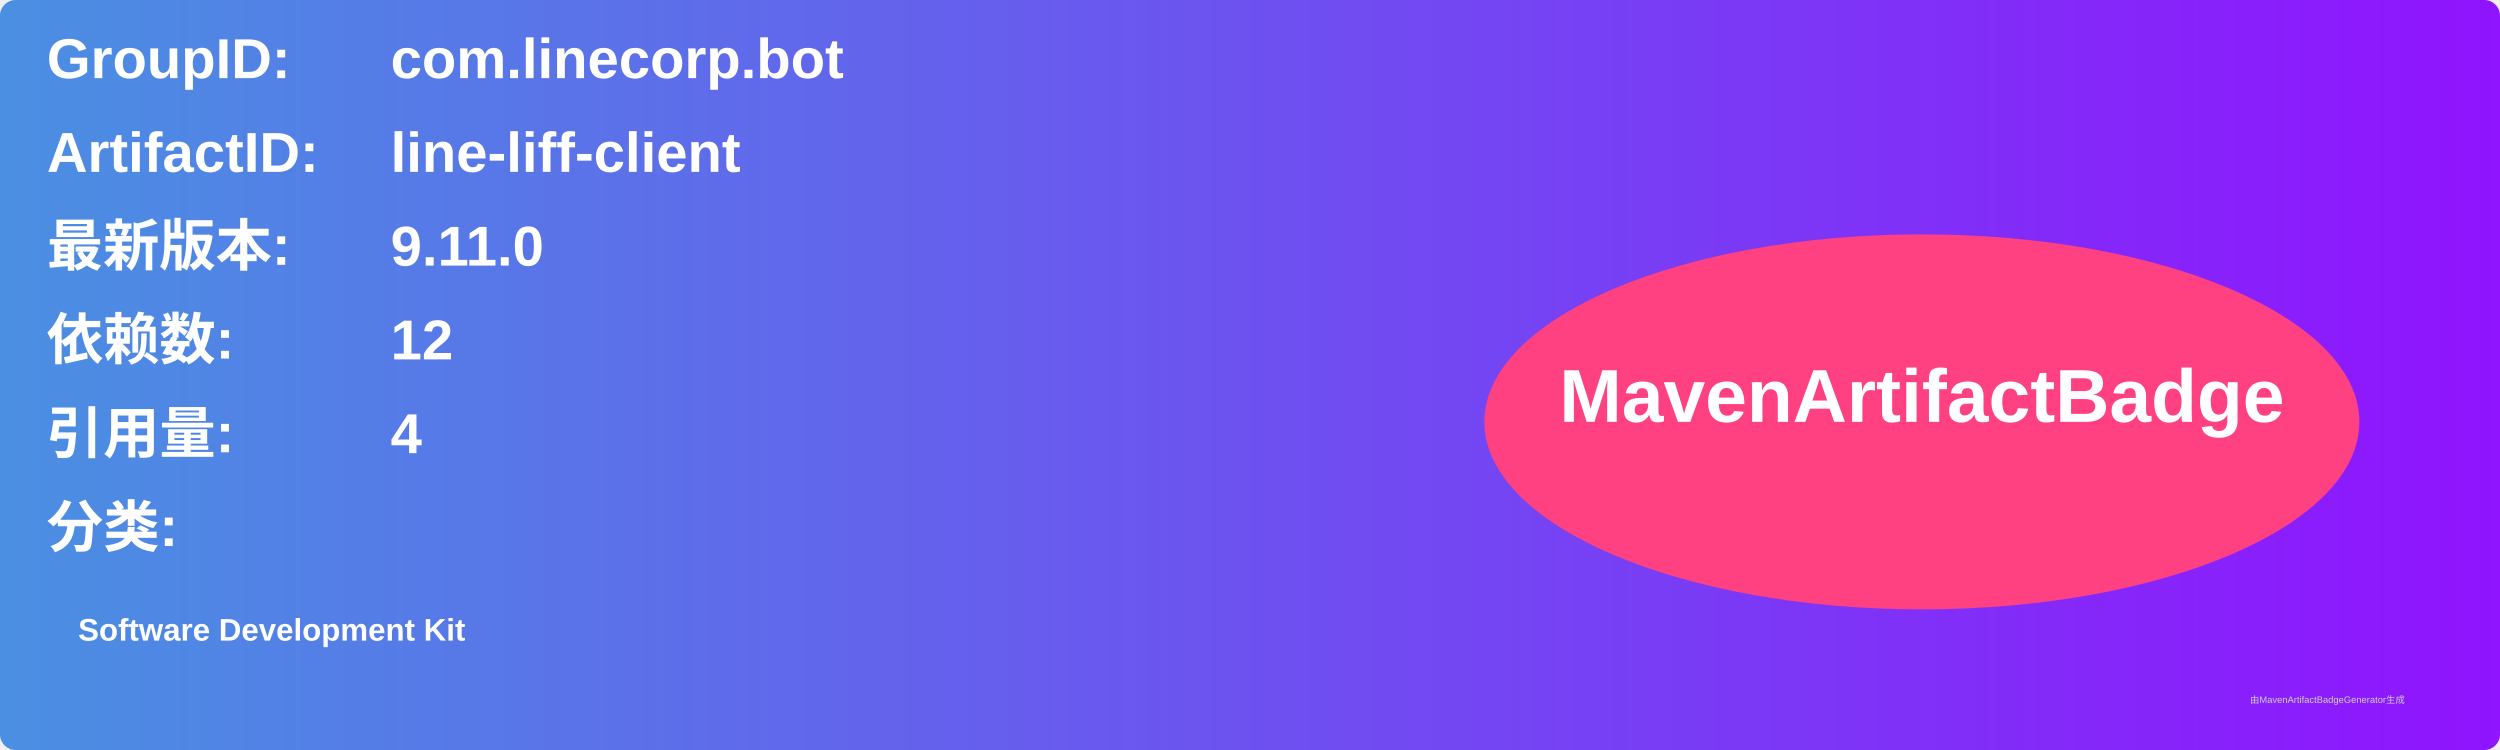
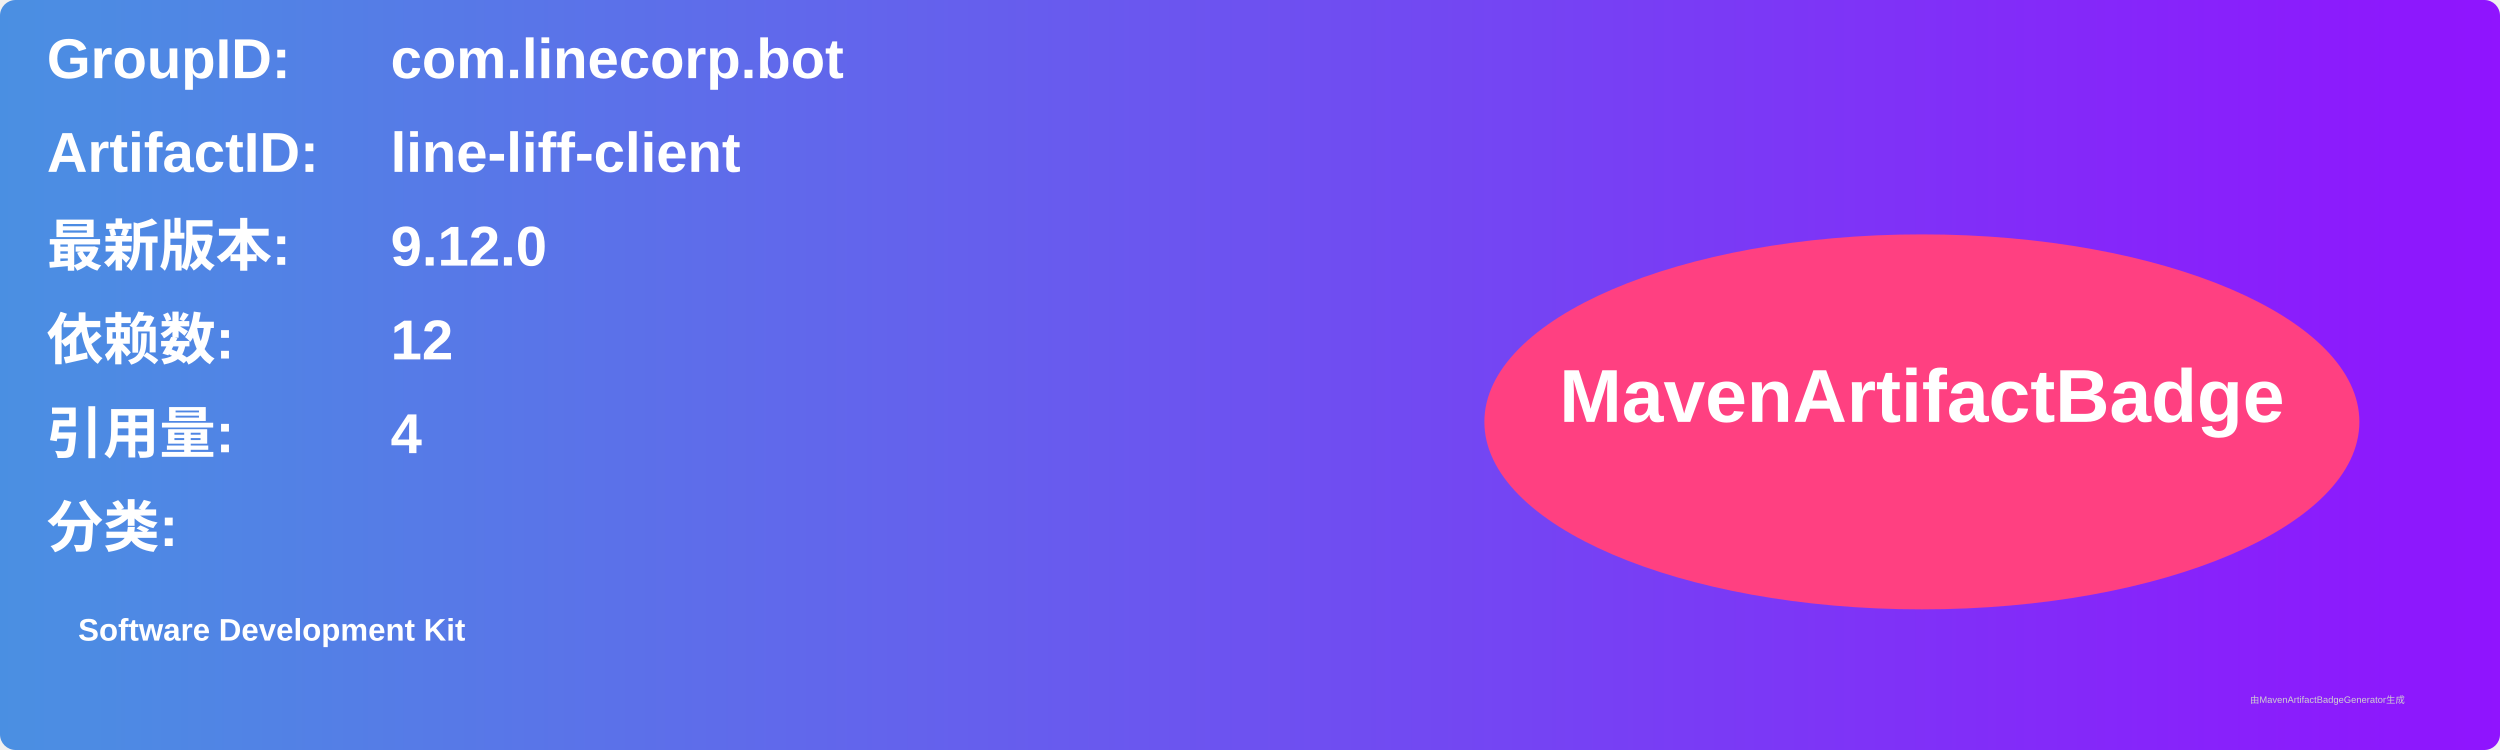
<svg xmlns="http://www.w3.org/2000/svg" width="800" height="240" viewBox="0 0 800 240">
  <linearGradient id="grad" x1="0%" y1="0%" x2="100%" y2="0%">
    <stop offset="0%" stop-color="#4a90e2" />
    <stop offset="100%" stop-color="#9013fe" />
  </linearGradient>
  <rect width="100%" height="100%" rx="5" ry="5" fill="url(#grad)" />
  <g transform="translate(15, 15)">
    <text x="0" y="10" font-family="Arial" font-size="18" fill="white" font-weight="bold" width="260">GroupID:</text>
    <text x="110" y="10" font-family="Arial" font-size="18" fill="white" font-weight="bold" width="460">com.linecorp.bot</text>
    <text x="0" y="40" font-family="Arial" font-size="18" fill="white" font-weight="bold" width="260">ArtifactID:</text>
    <text x="110" y="40" font-family="Arial" font-size="18" fill="white" font-weight="bold" width="460">line-liff-client</text>
    <text x="0" y="70" font-family="Arial" font-size="18" fill="white" font-weight="bold">最新版本:</text>
    <text x="110" y="70" font-family="Arial" font-size="18" fill="white" font-weight="bold">
-       <tspan font-weight="bold">9.11.0</tspan>
+       <tspan font-weight="bold">9.12.0</tspan>
    </text>
    <text x="0" y="100" font-family="Arial" font-size="18" fill="white" font-weight="bold">依赖数: </text>
    <text x="110" y="100" font-family="Arial" font-size="18" fill="white">
      <tspan font-weight="bold">12</tspan>
    </text>
    <text x="0" y="130" font-family="Arial" font-size="18" fill="white" font-weight="bold">引用量: </text>
    <text x="110" y="130" font-family="Arial" font-size="18" fill="white">
      <tspan font-weight="bold">4</tspan>
    </text>
    <text x="0" y="160" font-family="Arial" font-size="18" fill="white" font-weight="bold">分类:</text>
    <text x="10" y="190" font-family="Arial" font-size="10" fill="white">
      <tspan font-weight="bold">Software Development Kit</tspan>
    </text>
    <ellipse cx="600" cy="120" rx="140" ry="60" fill="#ff4081" />
    <text x="600" y="120" text-anchor="middle" font-family="Arial" font-size="24" fill="white" font-weight="bold">MavenArtifactBadge</text>
  </g>
  <text x="720" y="225" font-family="Arial" font-size="3" fill="#d0d0d0">由MavenArtifactBadgeGenerator生成</text>
</svg>
